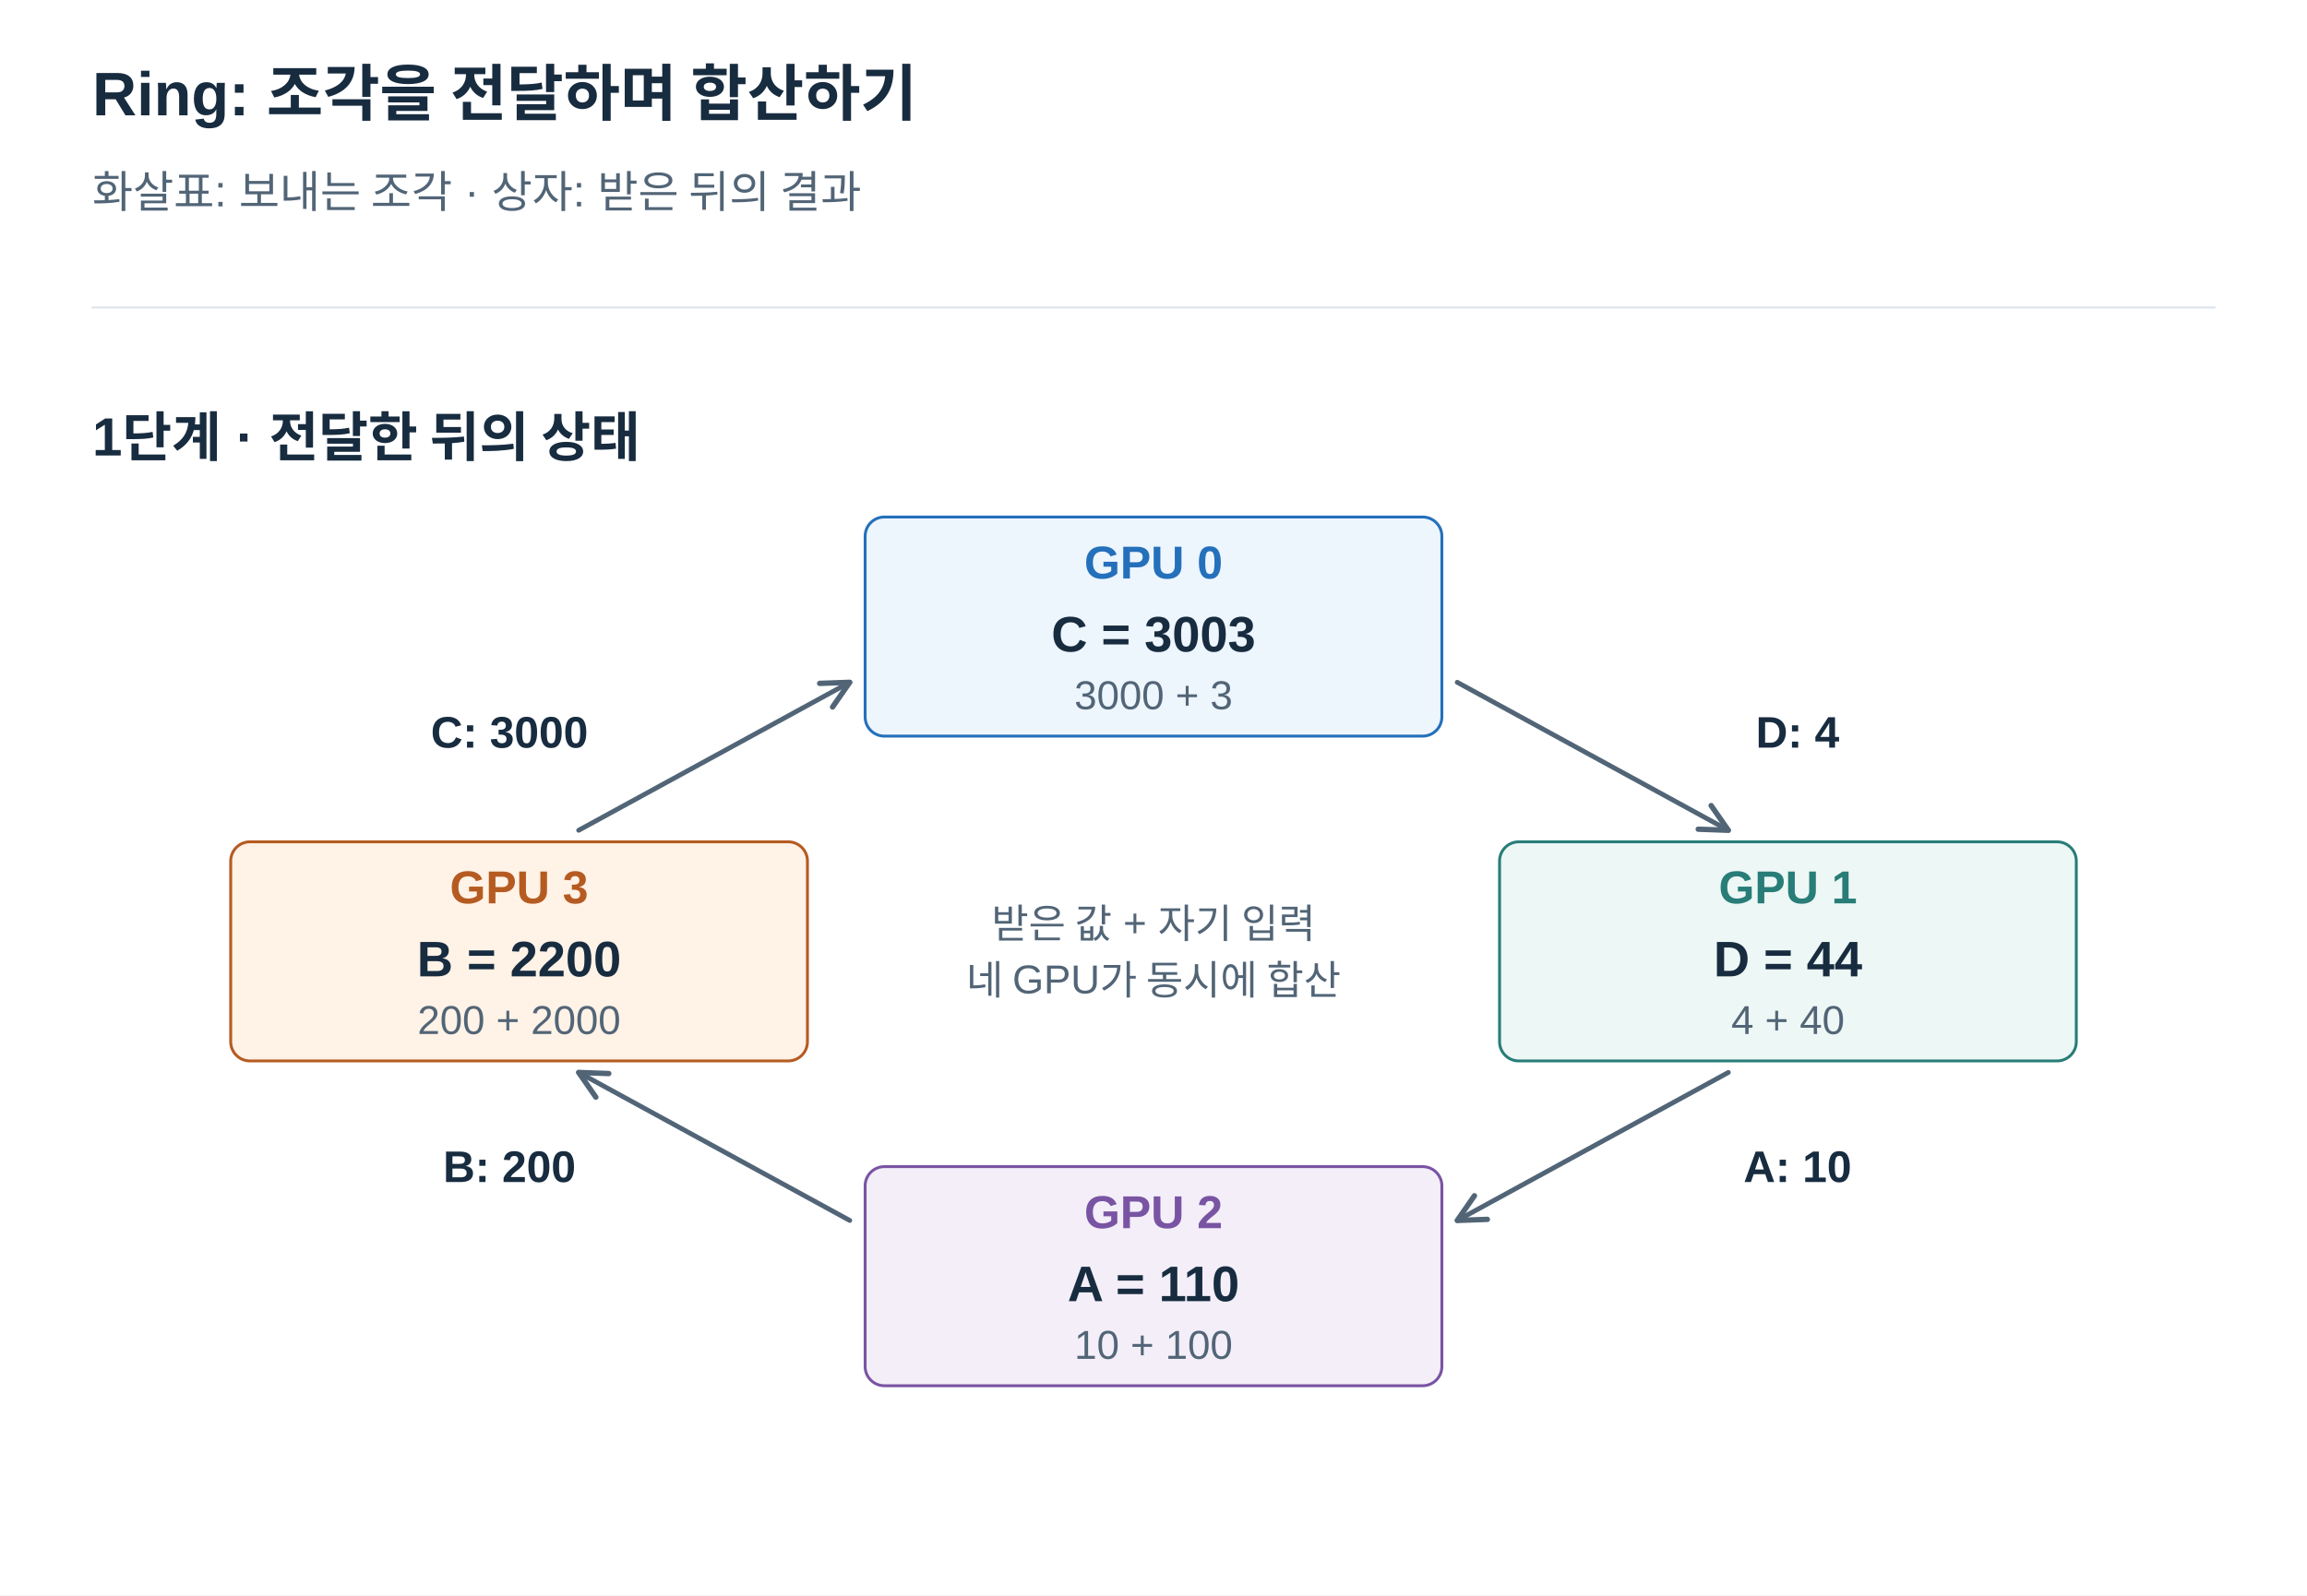
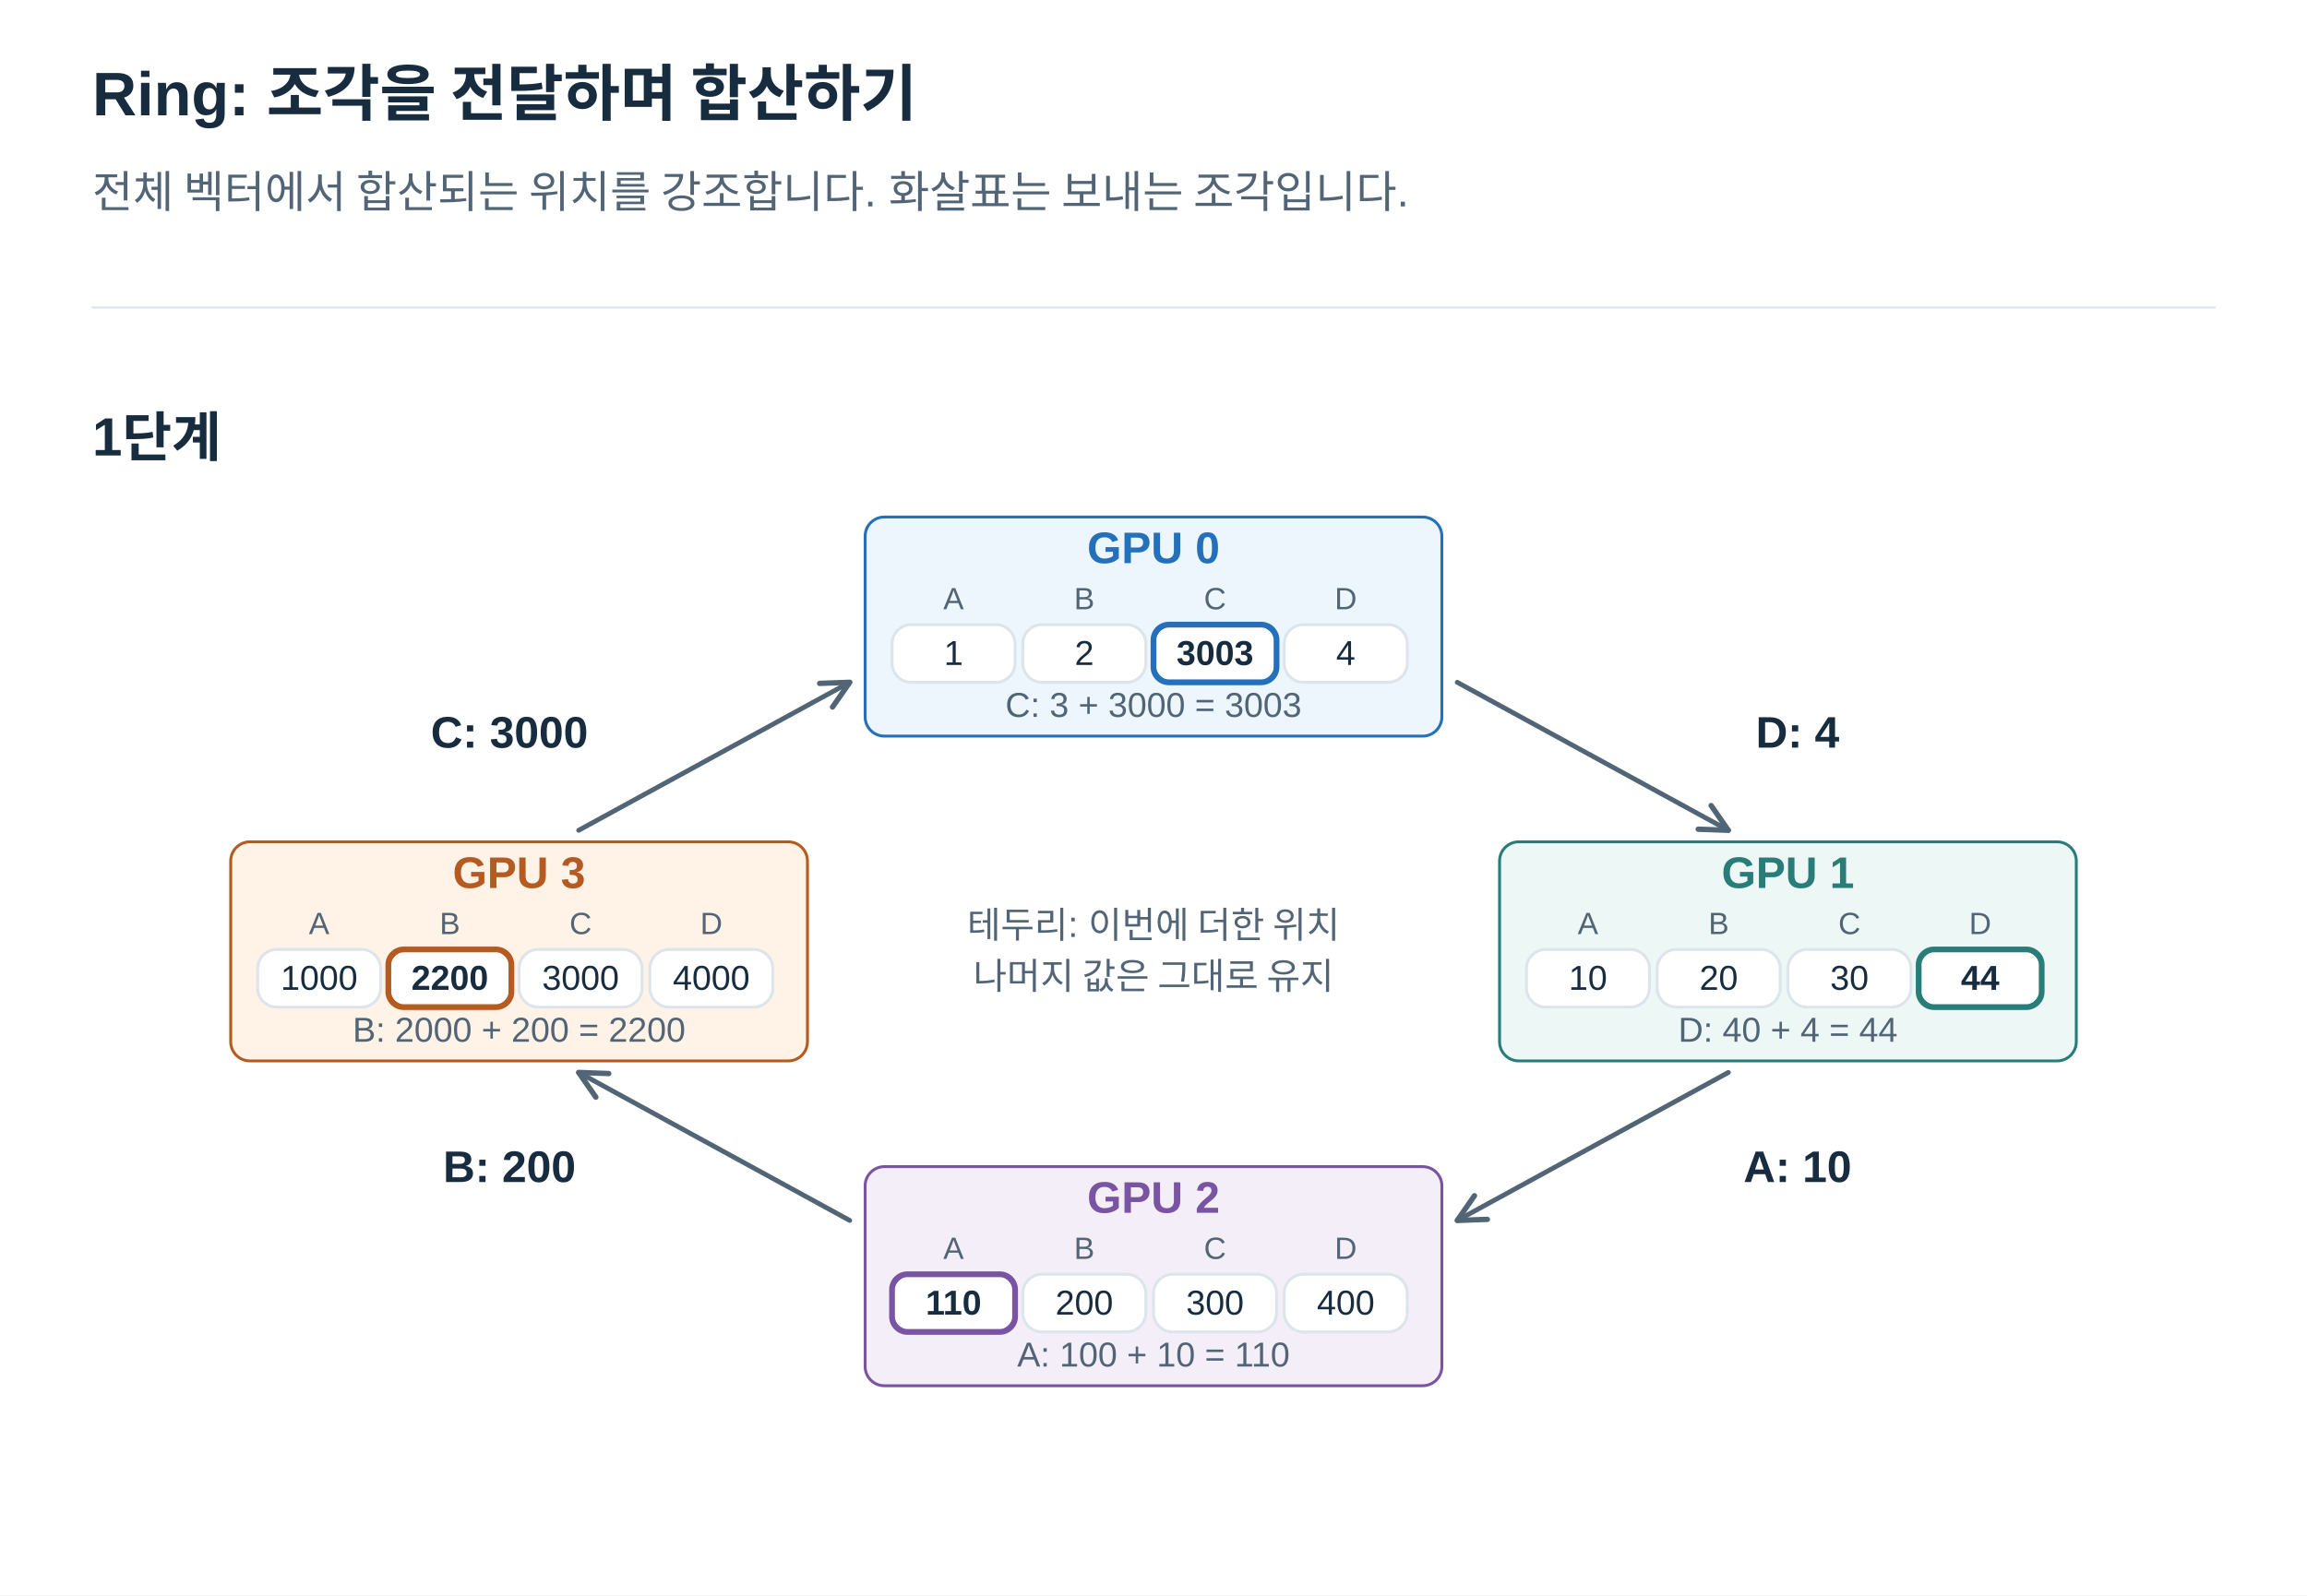
<svg xmlns="http://www.w3.org/2000/svg" width="1200" height="830" viewBox="0 0 1200 830" role="img" aria-labelledby="title desc">
  <defs>
    <marker id="arrow" viewBox="0 0 10 10" refX="9" refY="5" markerWidth="7" markerHeight="7" orient="auto">
      <path d="M1 1 L9 5 L1 9" fill="none" stroke="#526577" stroke-width="1.6" />
    </marker>
  </defs>
  <style>text{font-family:Arial,"Apple SD Gothic Neo","Noto Sans KR",sans-serif}path{stroke-linecap:round;stroke-linejoin:round}</style>
  <rect width="1200" height="830" fill="white" />
  <text x="48" y="60.0" fill="#182C40" font-size="32" font-weight="700" text-anchor="start">Ring: 조각을 전달하며 합산하기</text>
-   <text x="48" y="108.0" fill="#526577" font-size="23" font-weight="400" text-anchor="start">화살표: 보내는 조각 · 상자: 받은 뒤의 결과</text>
+   <text x="48" y="108.0" fill="#526577" font-size="23" font-weight="400" text-anchor="start">전체 벡터에서 합산되는 위치를 강조합니다. 화살표는 보내는 조각입니다.</text>
  <path d="M48,160 H1152" stroke="#DCE4EC" />
-   <text x="48" y="237.0" fill="#182C40" font-size="28" font-weight="700" text-anchor="start">1단계 · 전달한 뒤의 상태</text>
+   <text x="48" y="237.0" fill="#182C40" font-size="28" font-weight="700" text-anchor="start">1단계</text>
  <path d="M758,355 L899,432" stroke="#526577" stroke-width="2.5" fill="none" marker-end="url(#arrow)" />
  <text x="935" y="389.0" fill="#182C40" font-size="23" font-weight="700" text-anchor="middle">D: 4</text>
  <path d="M899,558 L758,635" stroke="#526577" stroke-width="2.5" fill="none" marker-end="url(#arrow)" />
  <text x="935" y="615.0" fill="#182C40" font-size="23" font-weight="700" text-anchor="middle">A: 10</text>
  <path d="M442,635 L301,558" stroke="#526577" stroke-width="2.5" fill="none" marker-end="url(#arrow)" />
  <text x="265" y="615.0" fill="#182C40" font-size="23" font-weight="700" text-anchor="middle">B: 200</text>
  <path d="M301,432 L442,355" stroke="#526577" stroke-width="2.5" fill="none" marker-end="url(#arrow)" />
  <text x="265" y="389.0" fill="#182C40" font-size="23" font-weight="700" text-anchor="middle">C: 3000</text>
  <rect x="450" y="269" width="300" height="114" rx="10" fill="#EDF5FD" stroke="#2470BB" stroke-width="1.5" />
-   <text x="600" y="301.0" fill="#2470BB" font-size="24" font-weight="700" text-anchor="middle">GPU 0</text>
-   <text x="600" y="339.0" fill="#182C40" font-size="26" font-weight="700" text-anchor="middle">C = 3003</text>
-   <text x="600" y="369.0" fill="#526577" font-size="21" font-weight="400" text-anchor="middle">3000 + 3</text>
+   <text x="600" y="293.0" fill="#2470BB" font-size="23" font-weight="700" text-anchor="middle">GPU 0</text>
+   <text x="496" y="317.0" fill="#526577" font-size="16" font-weight="400" text-anchor="middle">A</text>
+   <rect x="464" y="325" width="64" height="30" rx="10" fill="white" stroke="#DCE4EC" stroke-width="1.5" />
+   <text x="496" y="346.0" fill="#182C40" font-size="18" font-weight="400" text-anchor="middle">1</text>
+   <text x="564" y="317.0" fill="#526577" font-size="16" font-weight="400" text-anchor="middle">B</text>
+   <rect x="532" y="325" width="64" height="30" rx="10" fill="white" stroke="#DCE4EC" stroke-width="1.5" />
+   <text x="564" y="346.0" fill="#182C40" font-size="18" font-weight="400" text-anchor="middle">2</text>
+   <text x="632" y="317.0" fill="#526577" font-size="16" font-weight="400" text-anchor="middle">C</text>
+   <rect x="600" y="325" width="64" height="30" rx="10" fill="white" stroke="#2470BB" stroke-width="1.5" />
+   <rect x="600" y="325" width="64" height="30" rx="8" fill="none" stroke="#2470BB" stroke-width="3" />
+   <text x="632" y="346.0" fill="#182C40" font-size="18" font-weight="700" text-anchor="middle">3003</text>
+   <text x="700" y="317.0" fill="#526577" font-size="16" font-weight="400" text-anchor="middle">D</text>
+   <rect x="668" y="325" width="64" height="30" rx="10" fill="white" stroke="#DCE4EC" stroke-width="1.5" />
+   <text x="700" y="346.0" fill="#182C40" font-size="18" font-weight="400" text-anchor="middle">4</text>
+   <text x="600" y="373.0" fill="#526577" font-size="18" font-weight="400" text-anchor="middle">C: 3 + 3000 = 3003</text>
  <rect x="780" y="438" width="300" height="114" rx="10" fill="#EDF7F5" stroke="#287D78" stroke-width="1.5" />
-   <text x="930" y="470.0" fill="#287D78" font-size="24" font-weight="700" text-anchor="middle">GPU 1</text>
-   <text x="930" y="508.0" fill="#182C40" font-size="26" font-weight="700" text-anchor="middle">D = 44</text>
-   <text x="930" y="538.0" fill="#526577" font-size="21" font-weight="400" text-anchor="middle">4 + 40</text>
+   <text x="930" y="462.0" fill="#287D78" font-size="23" font-weight="700" text-anchor="middle">GPU 1</text>
+   <text x="826" y="486.0" fill="#526577" font-size="16" font-weight="400" text-anchor="middle">A</text>
+   <rect x="794" y="494" width="64" height="30" rx="10" fill="white" stroke="#DCE4EC" stroke-width="1.5" />
+   <text x="826" y="515.0" fill="#182C40" font-size="18" font-weight="400" text-anchor="middle">10</text>
+   <text x="894" y="486.0" fill="#526577" font-size="16" font-weight="400" text-anchor="middle">B</text>
+   <rect x="862" y="494" width="64" height="30" rx="10" fill="white" stroke="#DCE4EC" stroke-width="1.5" />
+   <text x="894" y="515.0" fill="#182C40" font-size="18" font-weight="400" text-anchor="middle">20</text>
+   <text x="962" y="486.0" fill="#526577" font-size="16" font-weight="400" text-anchor="middle">C</text>
+   <rect x="930" y="494" width="64" height="30" rx="10" fill="white" stroke="#DCE4EC" stroke-width="1.5" />
+   <text x="962" y="515.0" fill="#182C40" font-size="18" font-weight="400" text-anchor="middle">30</text>
+   <text x="1030" y="486.0" fill="#526577" font-size="16" font-weight="400" text-anchor="middle">D</text>
+   <rect x="998" y="494" width="64" height="30" rx="10" fill="white" stroke="#287D78" stroke-width="1.5" />
+   <rect x="998" y="494" width="64" height="30" rx="8" fill="none" stroke="#287D78" stroke-width="3" />
+   <text x="1030" y="515.0" fill="#182C40" font-size="18" font-weight="700" text-anchor="middle">44</text>
+   <text x="930" y="542.0" fill="#526577" font-size="18" font-weight="400" text-anchor="middle">D: 40 + 4 = 44</text>
  <rect x="450" y="607" width="300" height="114" rx="10" fill="#F3EEF8" stroke="#7954A3" stroke-width="1.5" />
-   <text x="600" y="639.0" fill="#7954A3" font-size="24" font-weight="700" text-anchor="middle">GPU 2</text>
-   <text x="600" y="677.0" fill="#182C40" font-size="26" font-weight="700" text-anchor="middle">A = 110</text>
-   <text x="600" y="707.0" fill="#526577" font-size="21" font-weight="400" text-anchor="middle">10 + 100</text>
+   <text x="600" y="631.0" fill="#7954A3" font-size="23" font-weight="700" text-anchor="middle">GPU 2</text>
+   <text x="496" y="655.0" fill="#526577" font-size="16" font-weight="400" text-anchor="middle">A</text>
+   <rect x="464" y="663" width="64" height="30" rx="10" fill="white" stroke="#7954A3" stroke-width="1.5" />
+   <rect x="464" y="663" width="64" height="30" rx="8" fill="none" stroke="#7954A3" stroke-width="3" />
+   <text x="496" y="684.0" fill="#182C40" font-size="18" font-weight="700" text-anchor="middle">110</text>
+   <text x="564" y="655.0" fill="#526577" font-size="16" font-weight="400" text-anchor="middle">B</text>
+   <rect x="532" y="663" width="64" height="30" rx="10" fill="white" stroke="#DCE4EC" stroke-width="1.5" />
+   <text x="564" y="684.0" fill="#182C40" font-size="18" font-weight="400" text-anchor="middle">200</text>
+   <text x="632" y="655.0" fill="#526577" font-size="16" font-weight="400" text-anchor="middle">C</text>
+   <rect x="600" y="663" width="64" height="30" rx="10" fill="white" stroke="#DCE4EC" stroke-width="1.5" />
+   <text x="632" y="684.0" fill="#182C40" font-size="18" font-weight="400" text-anchor="middle">300</text>
+   <text x="700" y="655.0" fill="#526577" font-size="16" font-weight="400" text-anchor="middle">D</text>
+   <rect x="668" y="663" width="64" height="30" rx="10" fill="white" stroke="#DCE4EC" stroke-width="1.5" />
+   <text x="700" y="684.0" fill="#182C40" font-size="18" font-weight="400" text-anchor="middle">400</text>
+   <text x="600" y="711.0" fill="#526577" font-size="18" font-weight="400" text-anchor="middle">A: 100 + 10 = 110</text>
  <rect x="120" y="438" width="300" height="114" rx="10" fill="#FFF2E6" stroke="#B55B22" stroke-width="1.5" />
-   <text x="270" y="470.0" fill="#B55B22" font-size="24" font-weight="700" text-anchor="middle">GPU 3</text>
-   <text x="270" y="508.0" fill="#182C40" font-size="26" font-weight="700" text-anchor="middle">B = 2200</text>
-   <text x="270" y="538.0" fill="#526577" font-size="21" font-weight="400" text-anchor="middle">200 + 2000</text>
-   <text x="600" y="488.0" fill="#526577" font-size="21" font-weight="400" text-anchor="middle">받은 값 + 자기 입력</text>
-   <text x="600" y="517.4" fill="#526577" font-size="21" font-weight="400" text-anchor="middle">네 GPU가 동시에 합산</text>
+   <text x="270" y="462.0" fill="#B55B22" font-size="23" font-weight="700" text-anchor="middle">GPU 3</text>
+   <text x="166" y="486.0" fill="#526577" font-size="16" font-weight="400" text-anchor="middle">A</text>
+   <rect x="134" y="494" width="64" height="30" rx="10" fill="white" stroke="#DCE4EC" stroke-width="1.5" />
+   <text x="166" y="515.0" fill="#182C40" font-size="18" font-weight="400" text-anchor="middle">1000</text>
+   <text x="234" y="486.0" fill="#526577" font-size="16" font-weight="400" text-anchor="middle">B</text>
+   <rect x="202" y="494" width="64" height="30" rx="10" fill="white" stroke="#B55B22" stroke-width="1.5" />
+   <rect x="202" y="494" width="64" height="30" rx="8" fill="none" stroke="#B55B22" stroke-width="3" />
+   <text x="234" y="515.0" fill="#182C40" font-size="18" font-weight="700" text-anchor="middle">2200</text>
+   <text x="302" y="486.0" fill="#526577" font-size="16" font-weight="400" text-anchor="middle">C</text>
+   <rect x="270" y="494" width="64" height="30" rx="10" fill="white" stroke="#DCE4EC" stroke-width="1.5" />
+   <text x="302" y="515.0" fill="#182C40" font-size="18" font-weight="400" text-anchor="middle">3000</text>
+   <text x="370" y="486.0" fill="#526577" font-size="16" font-weight="400" text-anchor="middle">D</text>
+   <rect x="338" y="494" width="64" height="30" rx="10" fill="white" stroke="#DCE4EC" stroke-width="1.5" />
+   <text x="370" y="515.0" fill="#182C40" font-size="18" font-weight="400" text-anchor="middle">4000</text>
+   <text x="270" y="542.0" fill="#526577" font-size="18" font-weight="400" text-anchor="middle">B: 2000 + 200 = 2200</text>
+   <text x="600" y="488.0" fill="#526577" font-size="19" font-weight="400" text-anchor="middle">테두리: 이번에 더한 위치</text>
+   <text x="600" y="514.6" fill="#526577" font-size="19" font-weight="400" text-anchor="middle">나머지 값은 그대로 유지</text>
</svg>
